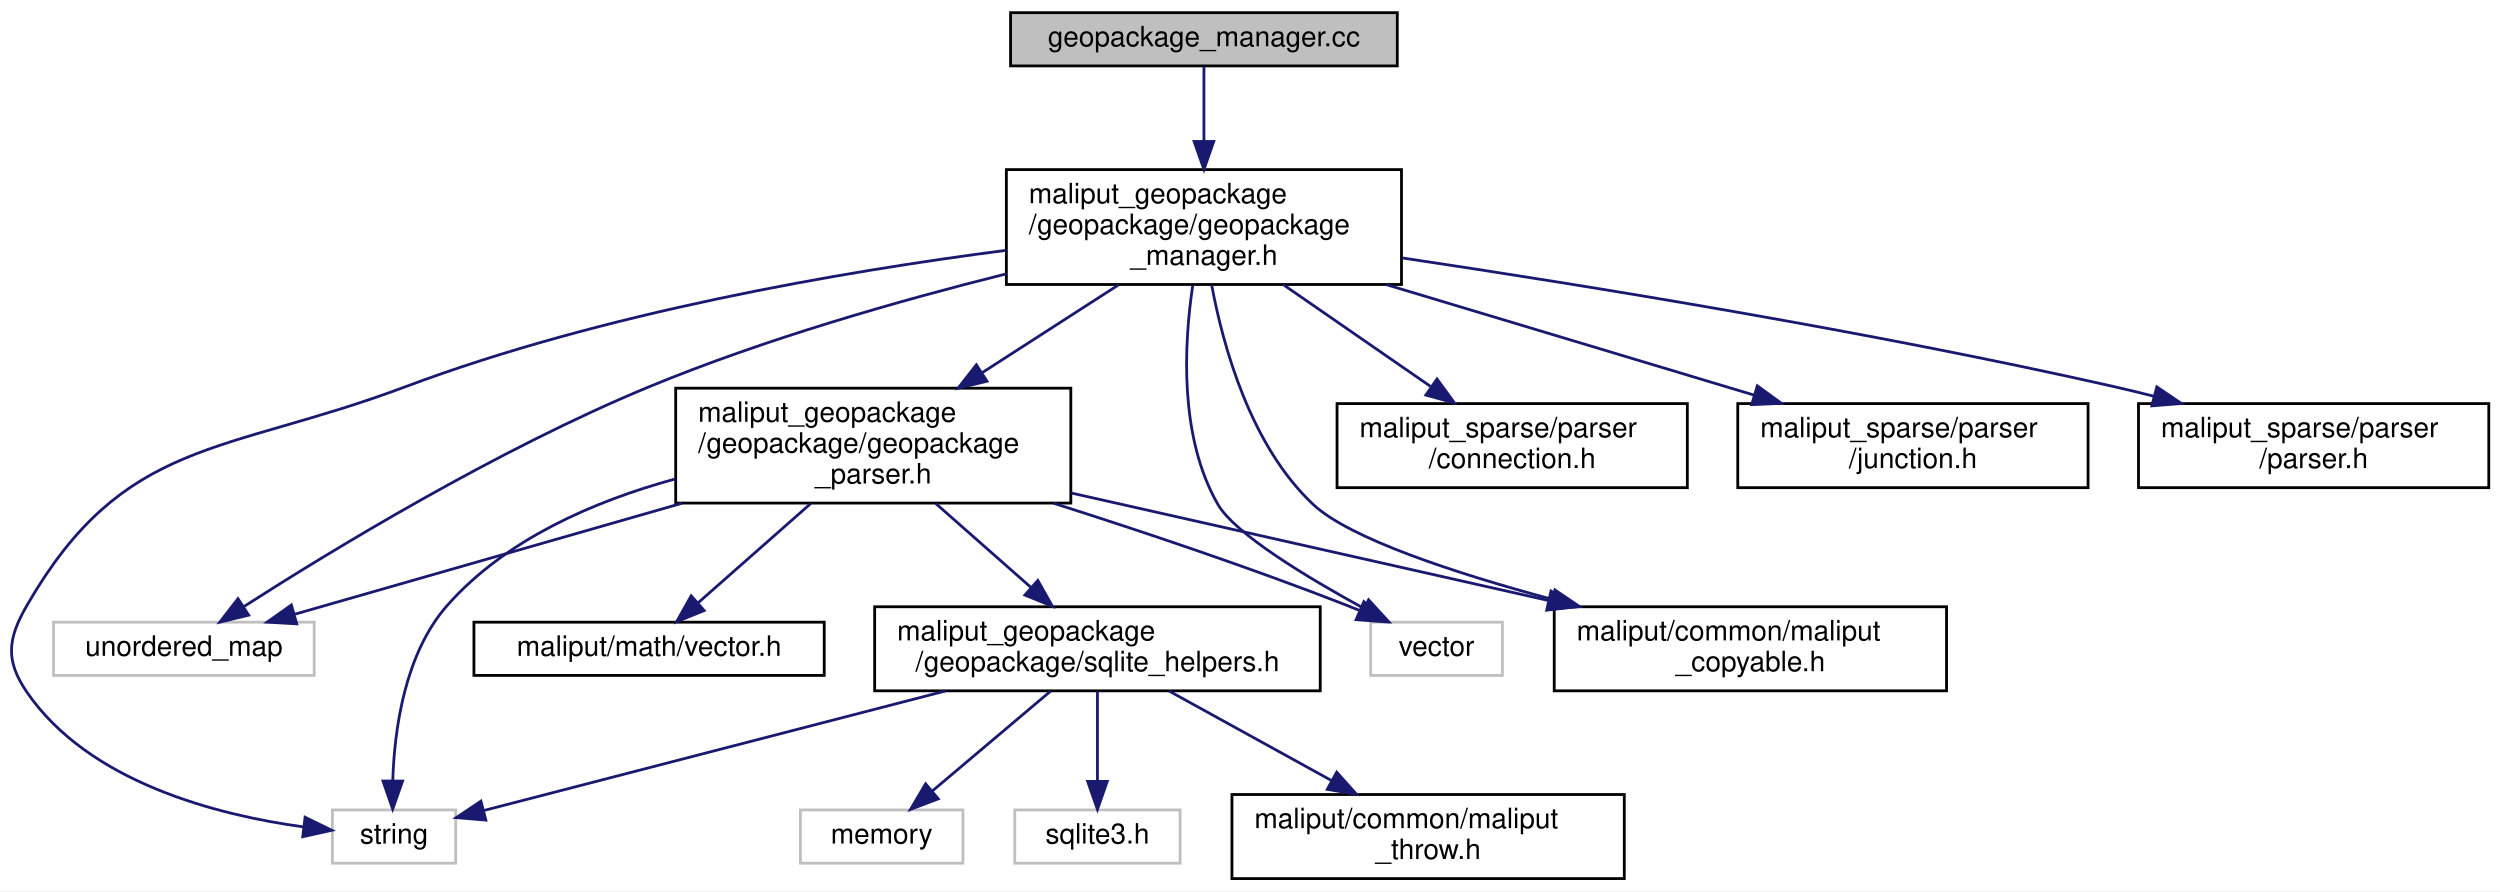
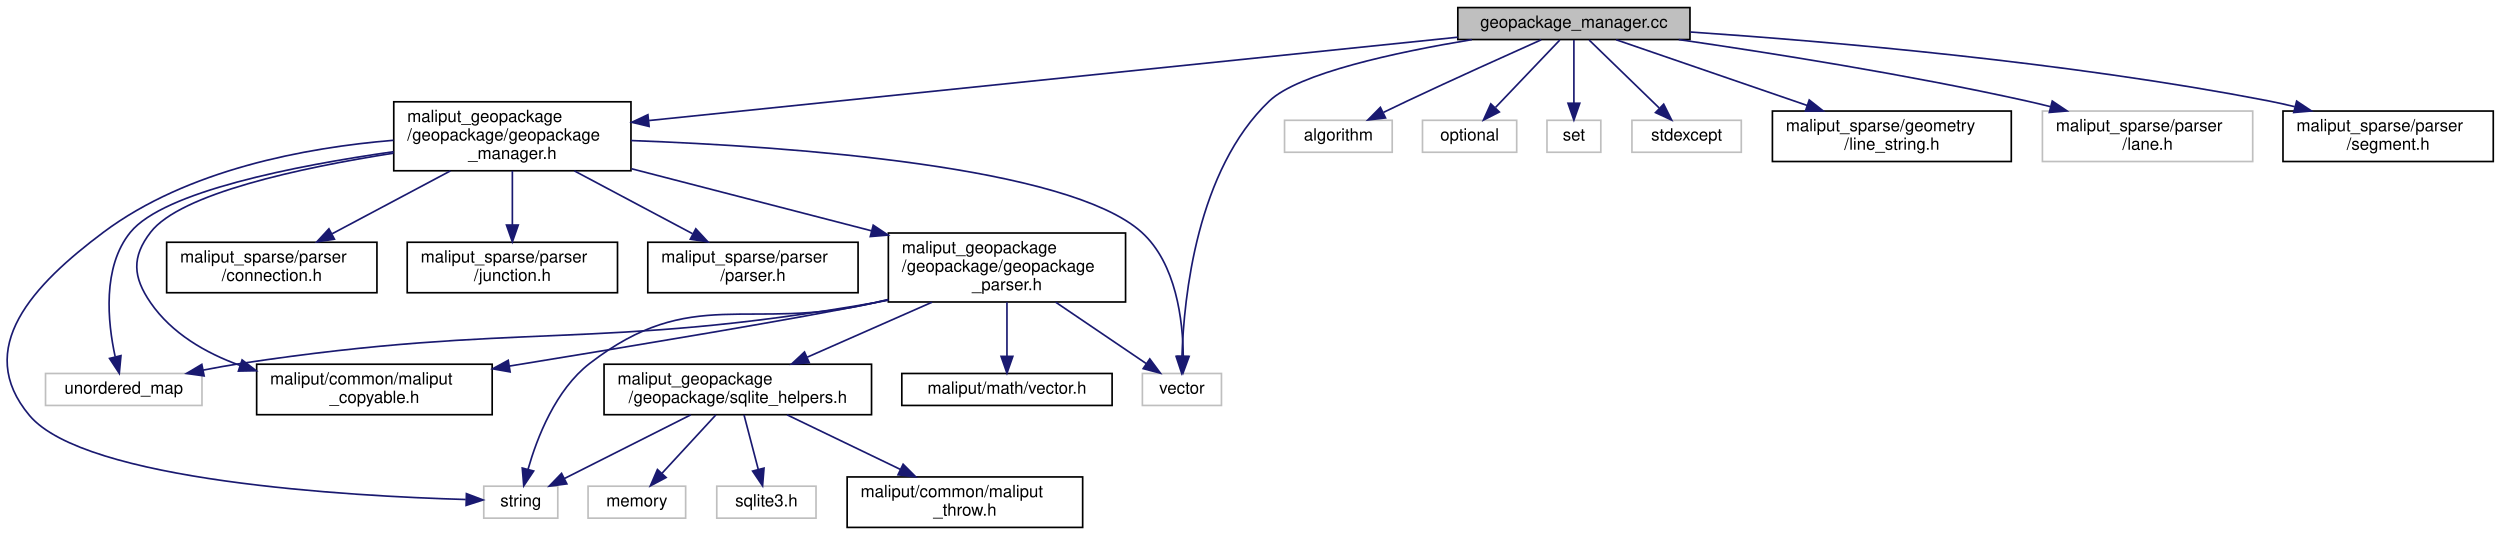
- <svg xmlns="http://www.w3.org/2000/svg" xmlns:xlink="http://www.w3.org/1999/xlink" width="892pt" height="318pt" viewBox="0.00 0.00 892.12 318.00">
+ <svg xmlns="http://www.w3.org/2000/svg" xmlns:xlink="http://www.w3.org/1999/xlink" width="1486pt" height="318pt" viewBox="0.00 0.00 1486.06 318.00">
  <g id="graph0" class="graph" transform="scale(1 1) rotate(0) translate(4 314)">
-     <polygon fill="white" stroke="transparent" points="-4,4 -4,-314 888.12,-314 888.12,4 -4,4" />
+     <polygon fill="white" stroke="transparent" points="-4,4 -4,-314 1482.06,-314 1482.06,4 -4,4" />
    <g id="node1" class="node">
      <g id="a_node1">
        <a xlink:title=" ">
-           <polygon fill="#bfbfbf" stroke="black" points="356.62,-290.5 356.62,-309.5 494.62,-309.5 494.62,-290.5 356.62,-290.5" />
-           <text text-anchor="middle" x="425.62" y="-297.5" font-family="Helvetica,sans-Serif" font-size="10.00">geopackage_manager.cc</text>
+           <polygon fill="#bfbfbf" stroke="black" points="862.56,-290.5 862.56,-309.5 1000.56,-309.5 1000.56,-290.5 862.56,-290.5" />
+           <text text-anchor="middle" x="931.56" y="-297.5" font-family="Helvetica,sans-Serif" font-size="10.00">geopackage_manager.cc</text>
        </a>
      </g>
    </g>
    <g id="node2" class="node">
      <g id="a_node2">
        <a xlink:href="geopackage__manager_8h.html" target="_top" xlink:title=" ">
-           <polygon fill="white" stroke="black" points="355.12,-212.5 355.12,-253.5 496.12,-253.5 496.12,-212.5 355.12,-212.5" />
-           <text text-anchor="start" x="363.12" y="-241.5" font-family="Helvetica,sans-Serif" font-size="10.00">maliput_geopackage</text>
-           <text text-anchor="start" x="363.12" y="-230.5" font-family="Helvetica,sans-Serif" font-size="10.00">/geopackage/geopackage</text>
-           <text text-anchor="middle" x="425.62" y="-219.5" font-family="Helvetica,sans-Serif" font-size="10.00">_manager.h</text>
+           <polygon fill="white" stroke="black" points="230.06,-212.5 230.06,-253.5 371.06,-253.5 371.06,-212.5 230.06,-212.5" />
+           <text text-anchor="start" x="238.06" y="-241.5" font-family="Helvetica,sans-Serif" font-size="10.00">maliput_geopackage</text>
+           <text text-anchor="start" x="238.06" y="-230.5" font-family="Helvetica,sans-Serif" font-size="10.00">/geopackage/geopackage</text>
+           <text text-anchor="middle" x="300.56" y="-219.5" font-family="Helvetica,sans-Serif" font-size="10.00">_manager.h</text>
        </a>
      </g>
    </g>
    <g id="edge1" class="edge">
-       <path fill="none" stroke="midnightblue" d="M425.62,-290.23C425.62,-283.36 425.62,-273.38 425.62,-263.73" />
-       <polygon fill="midnightblue" stroke="midnightblue" points="429.12,-263.54 425.62,-253.54 422.12,-263.54 429.12,-263.54" />
+       <path fill="none" stroke="midnightblue" d="M862.53,-291.89C745.12,-279.79 507.09,-255.27 381.83,-242.37" />
+       <polygon fill="midnightblue" stroke="midnightblue" points="381.85,-238.85 371.54,-241.31 381.13,-245.82 381.85,-238.85" />
+     </g>
+     <g id="node5" class="node">
+       <g id="a_node5">
+         <a xlink:title=" ">
+           <polygon fill="white" stroke="#bfbfbf" points="675.06,-73 675.06,-92 722.06,-92 722.06,-73 675.06,-73" />
+           <text text-anchor="middle" x="698.56" y="-80" font-family="Helvetica,sans-Serif" font-size="10.00">vector</text>
+         </a>
+       </g>
+     </g>
+     <g id="edge24" class="edge">
+       <path fill="none" stroke="midnightblue" d="M870.92,-290.46C825.34,-282.87 767.89,-270.44 750.56,-254 707.41,-213.04 699.74,-137.43 698.6,-102.33" />
+       <polygon fill="midnightblue" stroke="midnightblue" points="702.1,-102.02 698.43,-92.08 695.1,-102.14 702.1,-102.02" />
+     </g>
+     <g id="node16" class="node">
+       <g id="a_node16">
+         <a xlink:title=" ">
+           <polygon fill="white" stroke="#bfbfbf" points="759.56,-223.5 759.56,-242.5 823.56,-242.5 823.56,-223.5 759.56,-223.5" />
+           <text text-anchor="middle" x="791.56" y="-230.5" font-family="Helvetica,sans-Serif" font-size="10.00">algorithm</text>
+         </a>
+       </g>
+     </g>
+     <g id="edge20" class="edge">
+       <path fill="none" stroke="midnightblue" d="M912.14,-290.36C892.13,-281.41 860.06,-266.95 832.56,-254 827.97,-251.84 823.11,-249.5 818.39,-247.22" />
+       <polygon fill="midnightblue" stroke="midnightblue" points="819.59,-243.91 809.07,-242.67 816.53,-250.2 819.59,-243.91" />
+     </g>
+     <g id="node17" class="node">
+       <g id="a_node17">
+         <a xlink:title=" ">
+           <polygon fill="white" stroke="#bfbfbf" points="841.56,-223.5 841.56,-242.5 897.56,-242.5 897.56,-223.5 841.56,-223.5" />
+           <text text-anchor="middle" x="869.56" y="-230.5" font-family="Helvetica,sans-Serif" font-size="10.00">optional</text>
+         </a>
+       </g>
+     </g>
+     <g id="edge21" class="edge">
+       <path fill="none" stroke="midnightblue" d="M923.2,-290.23C913.44,-280 897.1,-262.86 885.01,-250.19" />
+       <polygon fill="midnightblue" stroke="midnightblue" points="887.23,-247.45 877.79,-242.63 882.16,-252.28 887.23,-247.45" />
+     </g>
+     <g id="node18" class="node">
+       <g id="a_node18">
+         <a xlink:title=" ">
+           <polygon fill="white" stroke="#bfbfbf" points="915.56,-223.5 915.56,-242.5 947.56,-242.5 947.56,-223.5 915.56,-223.5" />
+           <text text-anchor="middle" x="931.56" y="-230.5" font-family="Helvetica,sans-Serif" font-size="10.00">set</text>
+         </a>
+       </g>
+     </g>
+     <g id="edge22" class="edge">
+       <path fill="none" stroke="midnightblue" d="M931.56,-290.23C931.56,-280.68 931.56,-265.12 931.56,-252.78" />
+       <polygon fill="midnightblue" stroke="midnightblue" points="935.06,-252.63 931.56,-242.63 928.06,-252.63 935.06,-252.63" />
+     </g>
+     <g id="node19" class="node">
+       <g id="a_node19">
+         <a xlink:title=" ">
+           <polygon fill="white" stroke="#bfbfbf" points="966.06,-223.5 966.06,-242.5 1031.06,-242.5 1031.06,-223.5 966.06,-223.5" />
+           <text text-anchor="middle" x="998.56" y="-230.5" font-family="Helvetica,sans-Serif" font-size="10.00">stdexcept</text>
+         </a>
+       </g>
+     </g>
+     <g id="edge23" class="edge">
+       <path fill="none" stroke="midnightblue" d="M940.6,-290.23C951.25,-279.9 969.15,-262.54 982.25,-249.83" />
+       <polygon fill="midnightblue" stroke="midnightblue" points="984.93,-252.1 989.67,-242.63 980.06,-247.08 984.93,-252.1" />
+     </g>
+     <g id="node20" class="node">
+       <g id="a_node20">
+         <a xlink:href="../../maliput_sparse/html/line__string_8h.html.html" xlink:title=" ">
+           <polygon fill="white" stroke="black" points="1049.56,-218 1049.56,-248 1191.56,-248 1191.56,-218 1049.56,-218" />
+           <text text-anchor="start" x="1057.56" y="-236" font-family="Helvetica,sans-Serif" font-size="10.00">maliput_sparse/geometry</text>
+           <text text-anchor="middle" x="1120.56" y="-225" font-family="Helvetica,sans-Serif" font-size="10.00">/line_string.h</text>
+         </a>
+       </g>
+     </g>
+     <g id="edge25" class="edge">
+       <path fill="none" stroke="midnightblue" d="M956.66,-290.37C985.51,-280.45 1033.6,-263.91 1070.25,-251.31" />
+       <polygon fill="midnightblue" stroke="midnightblue" points="1071.46,-254.59 1079.78,-248.03 1069.18,-247.97 1071.46,-254.59" />
+     </g>
+     <g id="node21" class="node">
+       <g id="a_node21">
+         <a xlink:title=" ">
+           <polygon fill="white" stroke="#bfbfbf" points="1210.06,-218 1210.06,-248 1335.06,-248 1335.06,-218 1210.06,-218" />
+           <text text-anchor="start" x="1218.06" y="-236" font-family="Helvetica,sans-Serif" font-size="10.00">maliput_sparse/parser</text>
+           <text text-anchor="middle" x="1272.56" y="-225" font-family="Helvetica,sans-Serif" font-size="10.00">/lane.h</text>
+         </a>
+       </g>
+     </g>
+     <g id="edge26" class="edge">
+       <path fill="none" stroke="midnightblue" d="M993.89,-290.47C1048.64,-282.53 1130.3,-269.59 1200.56,-254 1205.23,-252.97 1210.04,-251.81 1214.86,-250.6" />
+       <polygon fill="midnightblue" stroke="midnightblue" points="1215.92,-253.94 1224.72,-248.05 1214.16,-247.17 1215.92,-253.94" />
+     </g>
+     <g id="node22" class="node">
+       <g id="a_node22">
+         <a xlink:href="../../maliput_sparse/html/segment_8h.html.html" xlink:title=" ">
+           <polygon fill="white" stroke="black" points="1353.06,-218 1353.06,-248 1478.06,-248 1478.06,-218 1353.06,-218" />
+           <text text-anchor="start" x="1361.06" y="-236" font-family="Helvetica,sans-Serif" font-size="10.00">maliput_sparse/parser</text>
+           <text text-anchor="middle" x="1415.56" y="-225" font-family="Helvetica,sans-Serif" font-size="10.00">/segment.h</text>
+         </a>
+       </g>
+     </g>
+     <g id="edge27" class="edge">
+       <path fill="none" stroke="midnightblue" d="M1000.78,-294.98C1083.24,-289.38 1224.9,-277.21 1344.56,-254 1349.62,-253.02 1354.84,-251.85 1360.05,-250.58" />
+       <polygon fill="midnightblue" stroke="midnightblue" points="1361.18,-253.91 1370,-248.04 1359.45,-247.13 1361.18,-253.91" />
    </g>
    <g id="node3" class="node">
      <g id="a_node3">
        <a xlink:title=" ">
-           <polygon fill="white" stroke="#bfbfbf" points="114.62,-6 114.62,-25 158.62,-25 158.62,-6 114.62,-6" />
-           <text text-anchor="middle" x="136.62" y="-13" font-family="Helvetica,sans-Serif" font-size="10.00">string</text>
+           <polygon fill="white" stroke="#bfbfbf" points="283.56,-6 283.56,-25 327.56,-25 327.56,-6 283.56,-6" />
+           <text text-anchor="middle" x="305.56" y="-13" font-family="Helvetica,sans-Serif" font-size="10.00">string</text>
        </a>
      </g>
    </g>
    <g id="edge2" class="edge">
-       <path fill="none" stroke="midnightblue" d="M355.04,-224.7C296.26,-217.08 211.08,-202.44 140.62,-176 75.74,-151.66 40.26,-158.02 5.62,-98 -1.27,-86.07 -2.18,-78.36 5.62,-67 27.68,-34.86 73.3,-23.17 104.43,-18.92" />
-       <polygon fill="midnightblue" stroke="midnightblue" points="104.86,-22.39 114.38,-17.74 104.04,-15.44 104.86,-22.39" />
+       <path fill="none" stroke="midnightblue" d="M229.86,-230.61C177.66,-226.29 107.33,-213.19 57.56,-176 15.72,-144.72 -20.08,-106.96 13.56,-67 46.43,-27.96 203.72,-19.1 272.85,-17.09" />
+       <polygon fill="midnightblue" stroke="midnightblue" points="273.25,-20.58 283.15,-16.82 273.07,-13.58 273.25,-20.58" />
    </g>
    <g id="node4" class="node">
      <g id="a_node4">
        <a xlink:title=" ">
-           <polygon fill="white" stroke="#bfbfbf" points="15.12,-73 15.12,-92 108.12,-92 108.12,-73 15.12,-73" />
-           <text text-anchor="middle" x="61.62" y="-80" font-family="Helvetica,sans-Serif" font-size="10.00">unordered_map</text>
+           <polygon fill="white" stroke="#bfbfbf" points="23.06,-73 23.06,-92 116.06,-92 116.06,-73 23.06,-73" />
+           <text text-anchor="middle" x="69.56" y="-80" font-family="Helvetica,sans-Serif" font-size="10.00">unordered_map</text>
        </a>
      </g>
    </g>
    <g id="edge3" class="edge">
-       <path fill="none" stroke="midnightblue" d="M355.1,-216.3C316.68,-206.7 268.72,-192.99 227.62,-176 173.19,-153.5 113.94,-117.39 83.07,-97.6" />
-       <polygon fill="midnightblue" stroke="midnightblue" points="84.73,-94.51 74.44,-92.02 80.93,-100.39 84.73,-94.51" />
-     </g>
-     <g id="node5" class="node">
-       <g id="a_node5">
-         <a xlink:title=" ">
-           <polygon fill="white" stroke="#bfbfbf" points="485.12,-73 485.12,-92 532.12,-92 532.12,-73 485.12,-73" />
-           <text text-anchor="middle" x="508.62" y="-80" font-family="Helvetica,sans-Serif" font-size="10.00">vector</text>
-         </a>
-       </g>
+       <path fill="none" stroke="midnightblue" d="M230.02,-223.85C170.98,-215.44 93.3,-200.1 73.56,-176 56.64,-155.33 60.01,-122.5 64.45,-102.02" />
+       <polygon fill="midnightblue" stroke="midnightblue" points="67.91,-102.62 66.91,-92.07 61.11,-100.94 67.91,-102.62" />
    </g>
    <g id="edge4" class="edge">
-       <path fill="none" stroke="midnightblue" d="M421.62,-212.12C418.5,-191.2 416.74,-158.05 430.62,-134 436.67,-123.52 462.42,-107.98 482.7,-96.91" />
-       <polygon fill="midnightblue" stroke="midnightblue" points="484.38,-99.98 491.54,-92.17 481.07,-93.81 484.38,-99.98" />
+       <path fill="none" stroke="midnightblue" d="M371.07,-230.47C466.82,-226.93 631.07,-215.14 674.56,-176 695.26,-157.37 699.14,-123.41 699.35,-102.23" />
+       <polygon fill="midnightblue" stroke="midnightblue" points="702.85,-102.15 699.19,-92.21 695.85,-102.26 702.85,-102.15" />
    </g>
    <g id="node6" class="node">
      <g id="a_node6">
        <a xlink:href="../../maliput/html/maliput__copyable_8h.html.html" xlink:title=" ">
-           <polygon fill="white" stroke="black" points="550.62,-67.5 550.62,-97.5 690.62,-97.5 690.62,-67.5 550.62,-67.5" />
-           <text text-anchor="start" x="558.62" y="-85.5" font-family="Helvetica,sans-Serif" font-size="10.00">maliput/common/maliput</text>
-           <text text-anchor="middle" x="620.62" y="-74.5" font-family="Helvetica,sans-Serif" font-size="10.00">_copyable.h</text>
+           <polygon fill="white" stroke="black" points="148.56,-67.5 148.56,-97.5 288.56,-97.5 288.56,-67.5 148.56,-67.5" />
+           <text text-anchor="start" x="156.56" y="-85.5" font-family="Helvetica,sans-Serif" font-size="10.00">maliput/common/maliput</text>
+           <text text-anchor="middle" x="218.56" y="-74.5" font-family="Helvetica,sans-Serif" font-size="10.00">_copyable.h</text>
        </a>
      </g>
    </g>
    <g id="edge5" class="edge">
-       <path fill="none" stroke="midnightblue" d="M428.39,-212.28C432.5,-190.24 442.3,-154.9 464.62,-134 477.58,-121.86 514.97,-109.56 549.89,-100.14" />
-       <polygon fill="midnightblue" stroke="midnightblue" points="550.87,-103.5 559.65,-97.56 549.09,-96.73 550.87,-103.5" />
+       <path fill="none" stroke="midnightblue" d="M229.88,-222.96C174.27,-214.23 103.29,-198.93 85.56,-176 74.15,-161.23 74.96,-149.36 85.56,-134 98.09,-115.84 118.07,-104.21 138.77,-96.75" />
+       <polygon fill="midnightblue" stroke="midnightblue" points="139.91,-100.07 148.31,-93.62 137.72,-93.42 139.91,-100.07" />
    </g>
    <g id="node7" class="node">
      <g id="a_node7">
        <a xlink:href="../../maliput_sparse/html/connection_8h.html.html" xlink:title=" ">
-           <polygon fill="white" stroke="black" points="473.12,-140 473.12,-170 598.12,-170 598.12,-140 473.12,-140" />
-           <text text-anchor="start" x="481.12" y="-158" font-family="Helvetica,sans-Serif" font-size="10.00">maliput_sparse/parser</text>
-           <text text-anchor="middle" x="535.62" y="-147" font-family="Helvetica,sans-Serif" font-size="10.00">/connection.h</text>
+           <polygon fill="white" stroke="black" points="95.06,-140 95.06,-170 220.06,-170 220.06,-140 95.06,-140" />
+           <text text-anchor="start" x="103.06" y="-158" font-family="Helvetica,sans-Serif" font-size="10.00">maliput_sparse/parser</text>
+           <text text-anchor="middle" x="157.56" y="-147" font-family="Helvetica,sans-Serif" font-size="10.00">/connection.h</text>
        </a>
      </g>
    </g>
    <g id="edge6" class="edge">
-       <path fill="none" stroke="midnightblue" d="M453.95,-212.43C470.06,-201.3 490.2,-187.38 506.45,-176.15" />
-       <polygon fill="midnightblue" stroke="midnightblue" points="508.79,-178.79 515.03,-170.23 504.81,-173.03 508.79,-178.79" />
+       <path fill="none" stroke="midnightblue" d="M263.74,-212.43C242.11,-200.93 214.9,-186.47 193.44,-175.07" />
+       <polygon fill="midnightblue" stroke="midnightblue" points="194.8,-171.83 184.33,-170.23 191.52,-178.01 194.8,-171.83" />
    </g>
    <g id="node8" class="node">
      <g id="a_node8">
        <a xlink:href="../../maliput_sparse/html/junction_8h.html.html" xlink:title=" ">
-           <polygon fill="white" stroke="black" points="616.12,-140 616.12,-170 741.12,-170 741.12,-140 616.12,-140" />
-           <text text-anchor="start" x="624.12" y="-158" font-family="Helvetica,sans-Serif" font-size="10.00">maliput_sparse/parser</text>
-           <text text-anchor="middle" x="678.62" y="-147" font-family="Helvetica,sans-Serif" font-size="10.00">/junction.h</text>
+           <polygon fill="white" stroke="black" points="238.06,-140 238.06,-170 363.06,-170 363.06,-140 238.06,-140" />
+           <text text-anchor="start" x="246.06" y="-158" font-family="Helvetica,sans-Serif" font-size="10.00">maliput_sparse/parser</text>
+           <text text-anchor="middle" x="300.56" y="-147" font-family="Helvetica,sans-Serif" font-size="10.00">/junction.h</text>
        </a>
      </g>
    </g>
    <g id="edge7" class="edge">
-       <path fill="none" stroke="midnightblue" d="M490.77,-212.43C531.4,-200.22 583.17,-184.67 622.06,-172.99" />
-       <polygon fill="midnightblue" stroke="midnightblue" points="623.09,-176.34 631.66,-170.11 621.08,-169.63 623.09,-176.34" />
+       <path fill="none" stroke="midnightblue" d="M300.56,-212.43C300.56,-202.64 300.56,-190.69 300.56,-180.31" />
+       <polygon fill="midnightblue" stroke="midnightblue" points="304.06,-180.23 300.56,-170.23 297.06,-180.23 304.06,-180.23" />
    </g>
    <g id="node9" class="node">
      <g id="a_node9">
        <a xlink:href="../../maliput_sparse/html/parser_8h.html.html" xlink:title=" ">
-           <polygon fill="white" stroke="black" points="759.12,-140 759.12,-170 884.12,-170 884.12,-140 759.12,-140" />
-           <text text-anchor="start" x="767.12" y="-158" font-family="Helvetica,sans-Serif" font-size="10.00">maliput_sparse/parser</text>
-           <text text-anchor="middle" x="821.62" y="-147" font-family="Helvetica,sans-Serif" font-size="10.00">/parser.h</text>
+           <polygon fill="white" stroke="black" points="381.06,-140 381.06,-170 506.06,-170 506.06,-140 381.06,-140" />
+           <text text-anchor="start" x="389.06" y="-158" font-family="Helvetica,sans-Serif" font-size="10.00">maliput_sparse/parser</text>
+           <text text-anchor="middle" x="443.56" y="-147" font-family="Helvetica,sans-Serif" font-size="10.00">/parser.h</text>
        </a>
      </g>
    </g>
    <g id="edge8" class="edge">
-       <path fill="none" stroke="midnightblue" d="M496.41,-221.97C562.53,-212.09 663.78,-195.66 750.62,-176 755.22,-174.96 759.96,-173.8 764.71,-172.59" />
-       <polygon fill="midnightblue" stroke="midnightblue" points="765.66,-175.96 774.44,-170.03 763.88,-169.19 765.66,-175.96" />
+       <path fill="none" stroke="midnightblue" d="M337.39,-212.43C359.02,-200.93 386.23,-186.47 407.69,-175.07" />
+       <polygon fill="midnightblue" stroke="midnightblue" points="409.61,-178.01 416.8,-170.23 406.33,-171.83 409.61,-178.01" />
    </g>
    <g id="node10" class="node">
      <g id="a_node10">
        <a xlink:href="geopackage__parser_8h.html" target="_top" xlink:title=" ">
-           <polygon fill="white" stroke="black" points="237.12,-134.5 237.12,-175.5 378.12,-175.5 378.12,-134.5 237.12,-134.5" />
-           <text text-anchor="start" x="245.12" y="-163.5" font-family="Helvetica,sans-Serif" font-size="10.00">maliput_geopackage</text>
-           <text text-anchor="start" x="245.12" y="-152.5" font-family="Helvetica,sans-Serif" font-size="10.00">/geopackage/geopackage</text>
-           <text text-anchor="middle" x="307.62" y="-141.5" font-family="Helvetica,sans-Serif" font-size="10.00">_parser.h</text>
+           <polygon fill="white" stroke="black" points="524.06,-134.5 524.06,-175.5 665.06,-175.5 665.06,-134.5 524.06,-134.5" />
+           <text text-anchor="start" x="532.06" y="-163.5" font-family="Helvetica,sans-Serif" font-size="10.00">maliput_geopackage</text>
+           <text text-anchor="start" x="532.06" y="-152.5" font-family="Helvetica,sans-Serif" font-size="10.00">/geopackage/geopackage</text>
+           <text text-anchor="middle" x="594.56" y="-141.5" font-family="Helvetica,sans-Serif" font-size="10.00">_parser.h</text>
        </a>
      </g>
    </g>
    <g id="edge9" class="edge">
-       <path fill="none" stroke="midnightblue" d="M395.23,-212.43C380.37,-202.85 362.3,-191.22 346.45,-181.01" />
-       <polygon fill="midnightblue" stroke="midnightblue" points="348.21,-177.98 337.9,-175.51 344.42,-183.86 348.21,-177.98" />
+       <path fill="none" stroke="midnightblue" d="M371.36,-213.7C414.33,-202.59 469.3,-188.38 513.93,-176.84" />
+       <polygon fill="midnightblue" stroke="midnightblue" points="515.07,-180.16 523.88,-174.27 513.32,-173.39 515.07,-180.16" />
    </g>
    <g id="edge10" class="edge">
-       <path fill="none" stroke="midnightblue" d="M236.85,-143.08C207.89,-135.16 176.38,-121.5 155.62,-98 140.4,-80.77 136.74,-53.7 136.16,-35.54" />
-       <polygon fill="midnightblue" stroke="midnightblue" points="139.66,-35.3 136.13,-25.31 132.66,-35.32 139.66,-35.3" />
+       <path fill="none" stroke="midnightblue" d="M523.96,-135.98C521.13,-135.31 518.32,-134.64 515.56,-134 440.77,-116.57 407.36,-144.92 346.56,-98 326.23,-82.31 315.21,-53.79 309.86,-34.99" />
+       <polygon fill="midnightblue" stroke="midnightblue" points="313.22,-34.03 307.33,-25.22 306.44,-35.78 313.22,-34.03" />
    </g>
    <g id="edge11" class="edge">
-       <path fill="none" stroke="midnightblue" d="M239.42,-134.46C194.97,-121.72 138.52,-105.54 101.29,-94.87" />
-       <polygon fill="midnightblue" stroke="midnightblue" points="101.9,-91.4 91.32,-92.01 99.97,-98.13 101.9,-91.4" />
+       <path fill="none" stroke="midnightblue" d="M524.04,-135.58C521.19,-135.01 518.35,-134.48 515.56,-134 350.16,-105.32 305.56,-123.06 139.56,-98 132.14,-96.88 124.32,-95.48 116.7,-93.99" />
+       <polygon fill="midnightblue" stroke="midnightblue" points="117.34,-90.55 106.85,-92.01 115.96,-97.41 117.34,-90.55" />
    </g>
    <g id="edge12" class="edge">
-       <path fill="none" stroke="midnightblue" d="M371.99,-134.43C403.76,-124.33 442.51,-111.34 476.62,-98 478.04,-97.44 479.49,-96.86 480.94,-96.26" />
-       <polygon fill="midnightblue" stroke="midnightblue" points="482.7,-99.31 490.49,-92.12 479.92,-92.89 482.7,-99.31" />
+       <path fill="none" stroke="midnightblue" d="M623.53,-134.36C640.62,-122.78 661.85,-108.39 677.37,-97.87" />
+       <polygon fill="midnightblue" stroke="midnightblue" points="679.46,-100.68 685.77,-92.17 675.53,-94.89 679.46,-100.68" />
    </g>
    <g id="edge13" class="edge">
-       <path fill="none" stroke="midnightblue" d="M378.25,-138.09C429.05,-126.65 497.32,-111.27 548.46,-99.75" />
-       <polygon fill="midnightblue" stroke="midnightblue" points="549.47,-103.11 558.45,-97.5 547.93,-96.29 549.47,-103.11" />
+       <path fill="none" stroke="midnightblue" d="M523.99,-135.84C521.15,-135.2 518.33,-134.58 515.56,-134 475.3,-125.5 372.33,-108.37 298.95,-96.43" />
+       <polygon fill="midnightblue" stroke="midnightblue" points="299.23,-92.93 288.8,-94.78 298.11,-99.84 299.23,-92.93" />
    </g>
    <g id="node11" class="node">
      <g id="a_node11">
        <a xlink:href="../../maliput/html/vector_8h.html.html" xlink:title=" ">
-           <polygon fill="white" stroke="black" points="165.12,-73 165.12,-92 290.12,-92 290.12,-73 165.12,-73" />
-           <text text-anchor="middle" x="227.62" y="-80" font-family="Helvetica,sans-Serif" font-size="10.00">maliput/math/vector.h</text>
+           <polygon fill="white" stroke="black" points="532.06,-73 532.06,-92 657.06,-92 657.06,-73 532.06,-73" />
+           <text text-anchor="middle" x="594.56" y="-80" font-family="Helvetica,sans-Serif" font-size="10.00">maliput/math/vector.h</text>
        </a>
      </g>
    </g>
    <g id="edge14" class="edge">
-       <path fill="none" stroke="midnightblue" d="M285.34,-134.36C272.69,-123.21 257.08,-109.46 245.28,-99.06" />
-       <polygon fill="midnightblue" stroke="midnightblue" points="247.28,-96.16 237.46,-92.17 242.65,-101.41 247.28,-96.16" />
+       <path fill="none" stroke="midnightblue" d="M594.56,-134.36C594.56,-124.3 594.56,-112.1 594.56,-102.18" />
+       <polygon fill="midnightblue" stroke="midnightblue" points="598.06,-102.17 594.56,-92.17 591.06,-102.17 598.06,-102.17" />
    </g>
    <g id="node12" class="node">
      <g id="a_node12">
        <a xlink:href="sqlite__helpers_8h.html" target="_top" xlink:title=" ">
-           <polygon fill="white" stroke="black" points="308.12,-67.5 308.12,-97.5 467.12,-97.5 467.12,-67.5 308.12,-67.5" />
-           <text text-anchor="start" x="316.12" y="-85.5" font-family="Helvetica,sans-Serif" font-size="10.00">maliput_geopackage</text>
-           <text text-anchor="middle" x="387.62" y="-74.5" font-family="Helvetica,sans-Serif" font-size="10.00">/geopackage/sqlite_helpers.h</text>
+           <polygon fill="white" stroke="black" points="355.06,-67.5 355.06,-97.5 514.06,-97.5 514.06,-67.5 355.06,-67.5" />
+           <text text-anchor="start" x="363.06" y="-85.5" font-family="Helvetica,sans-Serif" font-size="10.00">maliput_geopackage</text>
+           <text text-anchor="middle" x="434.56" y="-74.5" font-family="Helvetica,sans-Serif" font-size="10.00">/geopackage/sqlite_helpers.h</text>
        </a>
      </g>
    </g>
    <g id="edge15" class="edge">
-       <path fill="none" stroke="midnightblue" d="M329.9,-134.36C340.44,-125.08 353.03,-113.98 363.76,-104.52" />
-       <polygon fill="midnightblue" stroke="midnightblue" points="366.35,-106.91 371.54,-97.67 361.72,-101.66 366.35,-106.91" />
+       <path fill="none" stroke="midnightblue" d="M550,-134.36C526.78,-124.13 498.56,-111.7 475.84,-101.69" />
+       <polygon fill="midnightblue" stroke="midnightblue" points="477.04,-98.39 466.47,-97.56 474.21,-104.79 477.04,-98.39" />
    </g>
    <g id="edge17" class="edge">
-       <path fill="none" stroke="midnightblue" d="M333.47,-67.48C283.25,-54.47 210.2,-35.56 168.67,-24.8" />
-       <polygon fill="midnightblue" stroke="midnightblue" points="169.38,-21.37 158.82,-22.25 167.62,-28.14 169.38,-21.37" />
+       <path fill="none" stroke="midnightblue" d="M406.57,-67.4C384.24,-56.14 353.2,-40.5 331.44,-29.54" />
+       <polygon fill="midnightblue" stroke="midnightblue" points="332.95,-26.38 322.45,-25.01 329.8,-32.63 332.95,-26.38" />
    </g>
    <g id="node13" class="node">
      <g id="a_node13">
        <a xlink:title=" ">
-           <polygon fill="white" stroke="#bfbfbf" points="281.62,-6 281.62,-25 339.62,-25 339.62,-6 281.62,-6" />
-           <text text-anchor="middle" x="310.62" y="-13" font-family="Helvetica,sans-Serif" font-size="10.00">memory</text>
+           <polygon fill="white" stroke="#bfbfbf" points="345.56,-6 345.56,-25 403.56,-25 403.56,-6 345.56,-6" />
+           <text text-anchor="middle" x="374.56" y="-13" font-family="Helvetica,sans-Serif" font-size="10.00">memory</text>
        </a>
      </g>
    </g>
    <g id="edge16" class="edge">
-       <path fill="none" stroke="midnightblue" d="M370.91,-67.4C358.43,-56.86 341.39,-42.48 328.61,-31.69" />
-       <polygon fill="midnightblue" stroke="midnightblue" points="330.82,-28.97 320.92,-25.19 326.3,-34.32 330.82,-28.97" />
+       <path fill="none" stroke="midnightblue" d="M421.55,-67.4C412.1,-57.16 399.3,-43.3 389.45,-32.62" />
+       <polygon fill="midnightblue" stroke="midnightblue" points="391.95,-30.17 382.59,-25.19 386.8,-34.92 391.95,-30.17" />
    </g>
    <g id="node14" class="node">
      <g id="a_node14">
        <a xlink:title=" ">
-           <polygon fill="white" stroke="#bfbfbf" points="358.12,-6 358.12,-25 417.12,-25 417.12,-6 358.12,-6" />
-           <text text-anchor="middle" x="387.62" y="-13" font-family="Helvetica,sans-Serif" font-size="10.00">sqlite3.h</text>
+           <polygon fill="white" stroke="#bfbfbf" points="422.06,-6 422.06,-25 481.06,-25 481.06,-6 422.06,-6" />
+           <text text-anchor="middle" x="451.56" y="-13" font-family="Helvetica,sans-Serif" font-size="10.00">sqlite3.h</text>
        </a>
      </g>
    </g>
    <g id="edge18" class="edge">
-       <path fill="none" stroke="midnightblue" d="M387.62,-67.4C387.62,-58.06 387.62,-45.71 387.62,-35.52" />
-       <polygon fill="midnightblue" stroke="midnightblue" points="391.12,-35.19 387.62,-25.19 384.12,-35.19 391.12,-35.19" />
+       <path fill="none" stroke="midnightblue" d="M438.25,-67.4C440.72,-57.96 443.99,-45.45 446.68,-35.19" />
+       <polygon fill="midnightblue" stroke="midnightblue" points="450.15,-35.75 449.29,-25.19 443.37,-33.98 450.15,-35.75" />
    </g>
    <g id="node15" class="node">
      <g id="a_node15">
        <a xlink:href="../../maliput/html/maliput__throw_8h.html.html" xlink:title=" ">
-           <polygon fill="white" stroke="black" points="435.62,-0.5 435.62,-30.5 575.62,-30.5 575.62,-0.5 435.62,-0.5" />
-           <text text-anchor="start" x="443.62" y="-18.5" font-family="Helvetica,sans-Serif" font-size="10.00">maliput/common/maliput</text>
-           <text text-anchor="middle" x="505.62" y="-7.5" font-family="Helvetica,sans-Serif" font-size="10.00">_throw.h</text>
+           <polygon fill="white" stroke="black" points="499.56,-0.5 499.56,-30.5 639.56,-30.5 639.56,-0.5 499.56,-0.5" />
+           <text text-anchor="start" x="507.56" y="-18.5" font-family="Helvetica,sans-Serif" font-size="10.00">maliput/common/maliput</text>
+           <text text-anchor="middle" x="569.56" y="-7.5" font-family="Helvetica,sans-Serif" font-size="10.00">_throw.h</text>
        </a>
      </g>
    </g>
    <g id="edge19" class="edge">
-       <path fill="none" stroke="midnightblue" d="M413.22,-67.4C430.16,-58.07 452.56,-45.73 471.06,-35.53" />
-       <polygon fill="midnightblue" stroke="midnightblue" points="473,-38.47 480.07,-30.58 469.62,-32.34 473,-38.47" />
+       <path fill="none" stroke="midnightblue" d="M463.86,-67.4C483.58,-57.9 509.8,-45.28 531.19,-34.98" />
+       <polygon fill="midnightblue" stroke="midnightblue" points="532.84,-38.07 540.33,-30.58 529.8,-31.76 532.84,-38.07" />
    </g>
  </g>
</svg>
